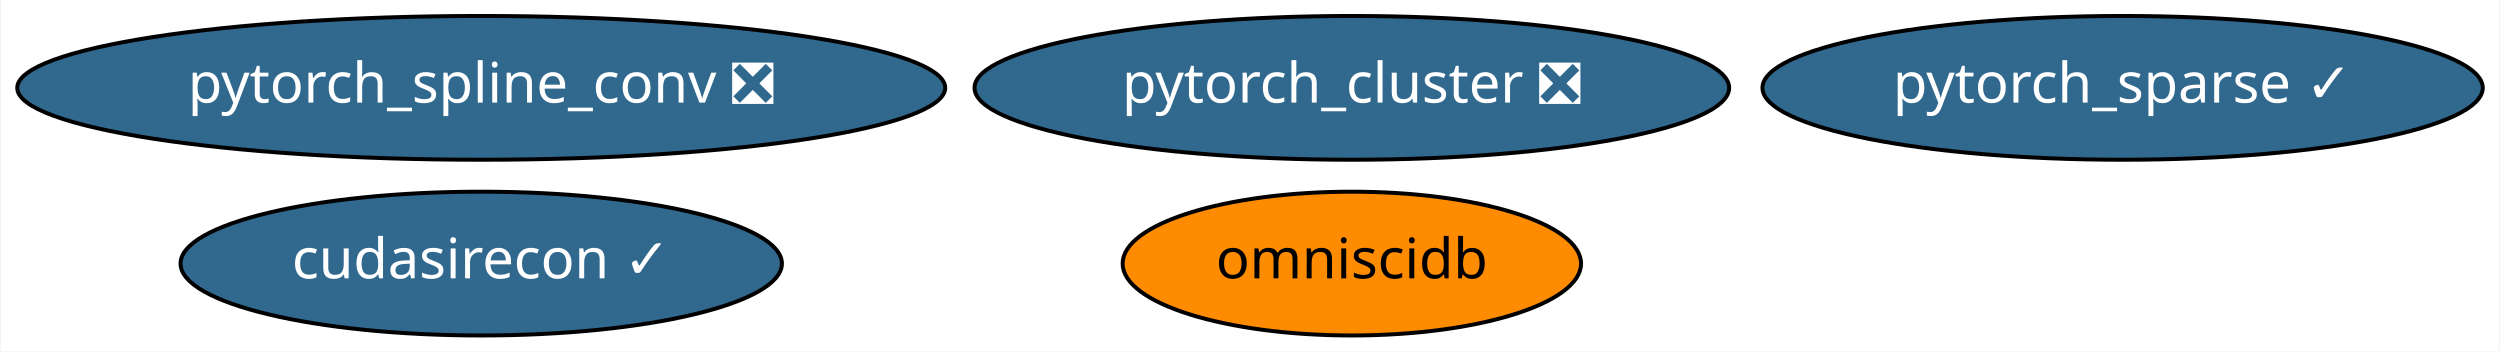
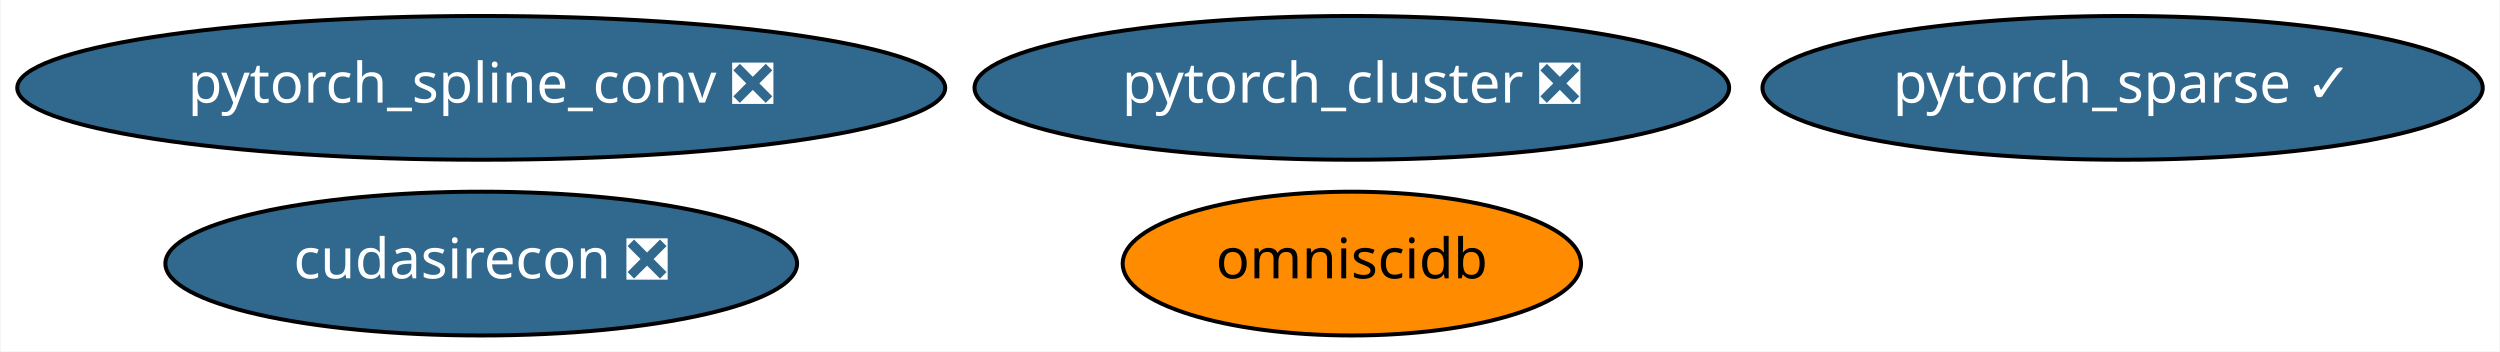
<svg xmlns="http://www.w3.org/2000/svg" xmlns:xlink="http://www.w3.org/1999/xlink" width="626pt" height="88pt" viewBox="0.00 0.00 625.68 88.00">
  <g id="graph0" class="graph" transform="scale(1 1) rotate(0) translate(4 84)">
    <polygon fill="white" stroke="transparent" points="-4,4 -4,-84 621.68,-84 621.68,4 -4,4" />
    <g id="node1" class="node">
      <g id="a_node1">
        <a xlink:href="https://github.com/conda-forge/pytorch_cluster-feedstock/pull/10" xlink:title="pytorch_cluster ❎">
          <ellipse fill="#31688e" stroke="black" cx="334.34" cy="-62" rx="94.48" ry="18" />
          <text text-anchor="middle" x="334.34" y="-58.3" font-family="Times-Roman" font-size="14.00" fill="white">pytorch_cluster ❎</text>
        </a>
      </g>
    </g>
    <g id="node2" class="node">
      <g id="a_node2">
        <a xlink:href="https://github.com/conda-forge/pytorch_spline_conv-feedstock/pull/13" xlink:title="pytorch_spline_conv ❎">
          <ellipse fill="#31688e" stroke="black" cx="116.34" cy="-62" rx="116.18" ry="18" />
          <text text-anchor="middle" x="116.34" y="-58.3" font-family="Times-Roman" font-size="14.00" fill="white">pytorch_spline_conv ❎</text>
        </a>
      </g>
    </g>
    <g id="node3" class="node">
      <g id="a_node3">
        <a xlink:href="https://github.com/conda-forge/pytorch_sparse-feedstock/pull/18" xlink:title="pytorch_sparse ✓">
          <ellipse fill="#31688e" stroke="black" cx="527.34" cy="-62" rx="90.18" ry="18" />
          <text text-anchor="middle" x="527.34" y="-58.3" font-family="Times-Roman" font-size="14.00" fill="white">pytorch_sparse ✓</text>
        </a>
      </g>
    </g>
    <g id="node4" class="node">
      <g id="a_node4">
        <a xlink:href="https://github.com/conda-forge/omniscidb-feedstock" xlink:title="omniscidb">
          <ellipse fill="#ff8c00" stroke="black" cx="334.34" cy="-18" rx="57.39" ry="18" />
          <text text-anchor="middle" x="334.34" y="-14.3" font-family="Times-Roman" font-size="14.00">omniscidb</text>
        </a>
      </g>
    </g>
    <g id="node5" class="node">
      <g id="a_node5">
-         <a xlink:href="https://github.com/conda-forge/cudasirecon-feedstock/pull/2" xlink:title="cudasirecon ✓">
-           <ellipse fill="#31688e" stroke="black" cx="116.34" cy="-18" rx="75.29" ry="18" />
-           <text text-anchor="middle" x="116.34" y="-14.3" font-family="Times-Roman" font-size="14.00" fill="white">cudasirecon ✓</text>
+         <a xlink:href="https://github.com/conda-forge/cudasirecon-feedstock/pull/2" xlink:title="cudasirecon ❎">
+           <ellipse fill="#31688e" stroke="black" cx="116.34" cy="-18" rx="79.09" ry="18" />
+           <text text-anchor="middle" x="116.34" y="-14.3" font-family="Times-Roman" font-size="14.00" fill="white">cudasirecon ❎</text>
        </a>
      </g>
    </g>
  </g>
</svg>
